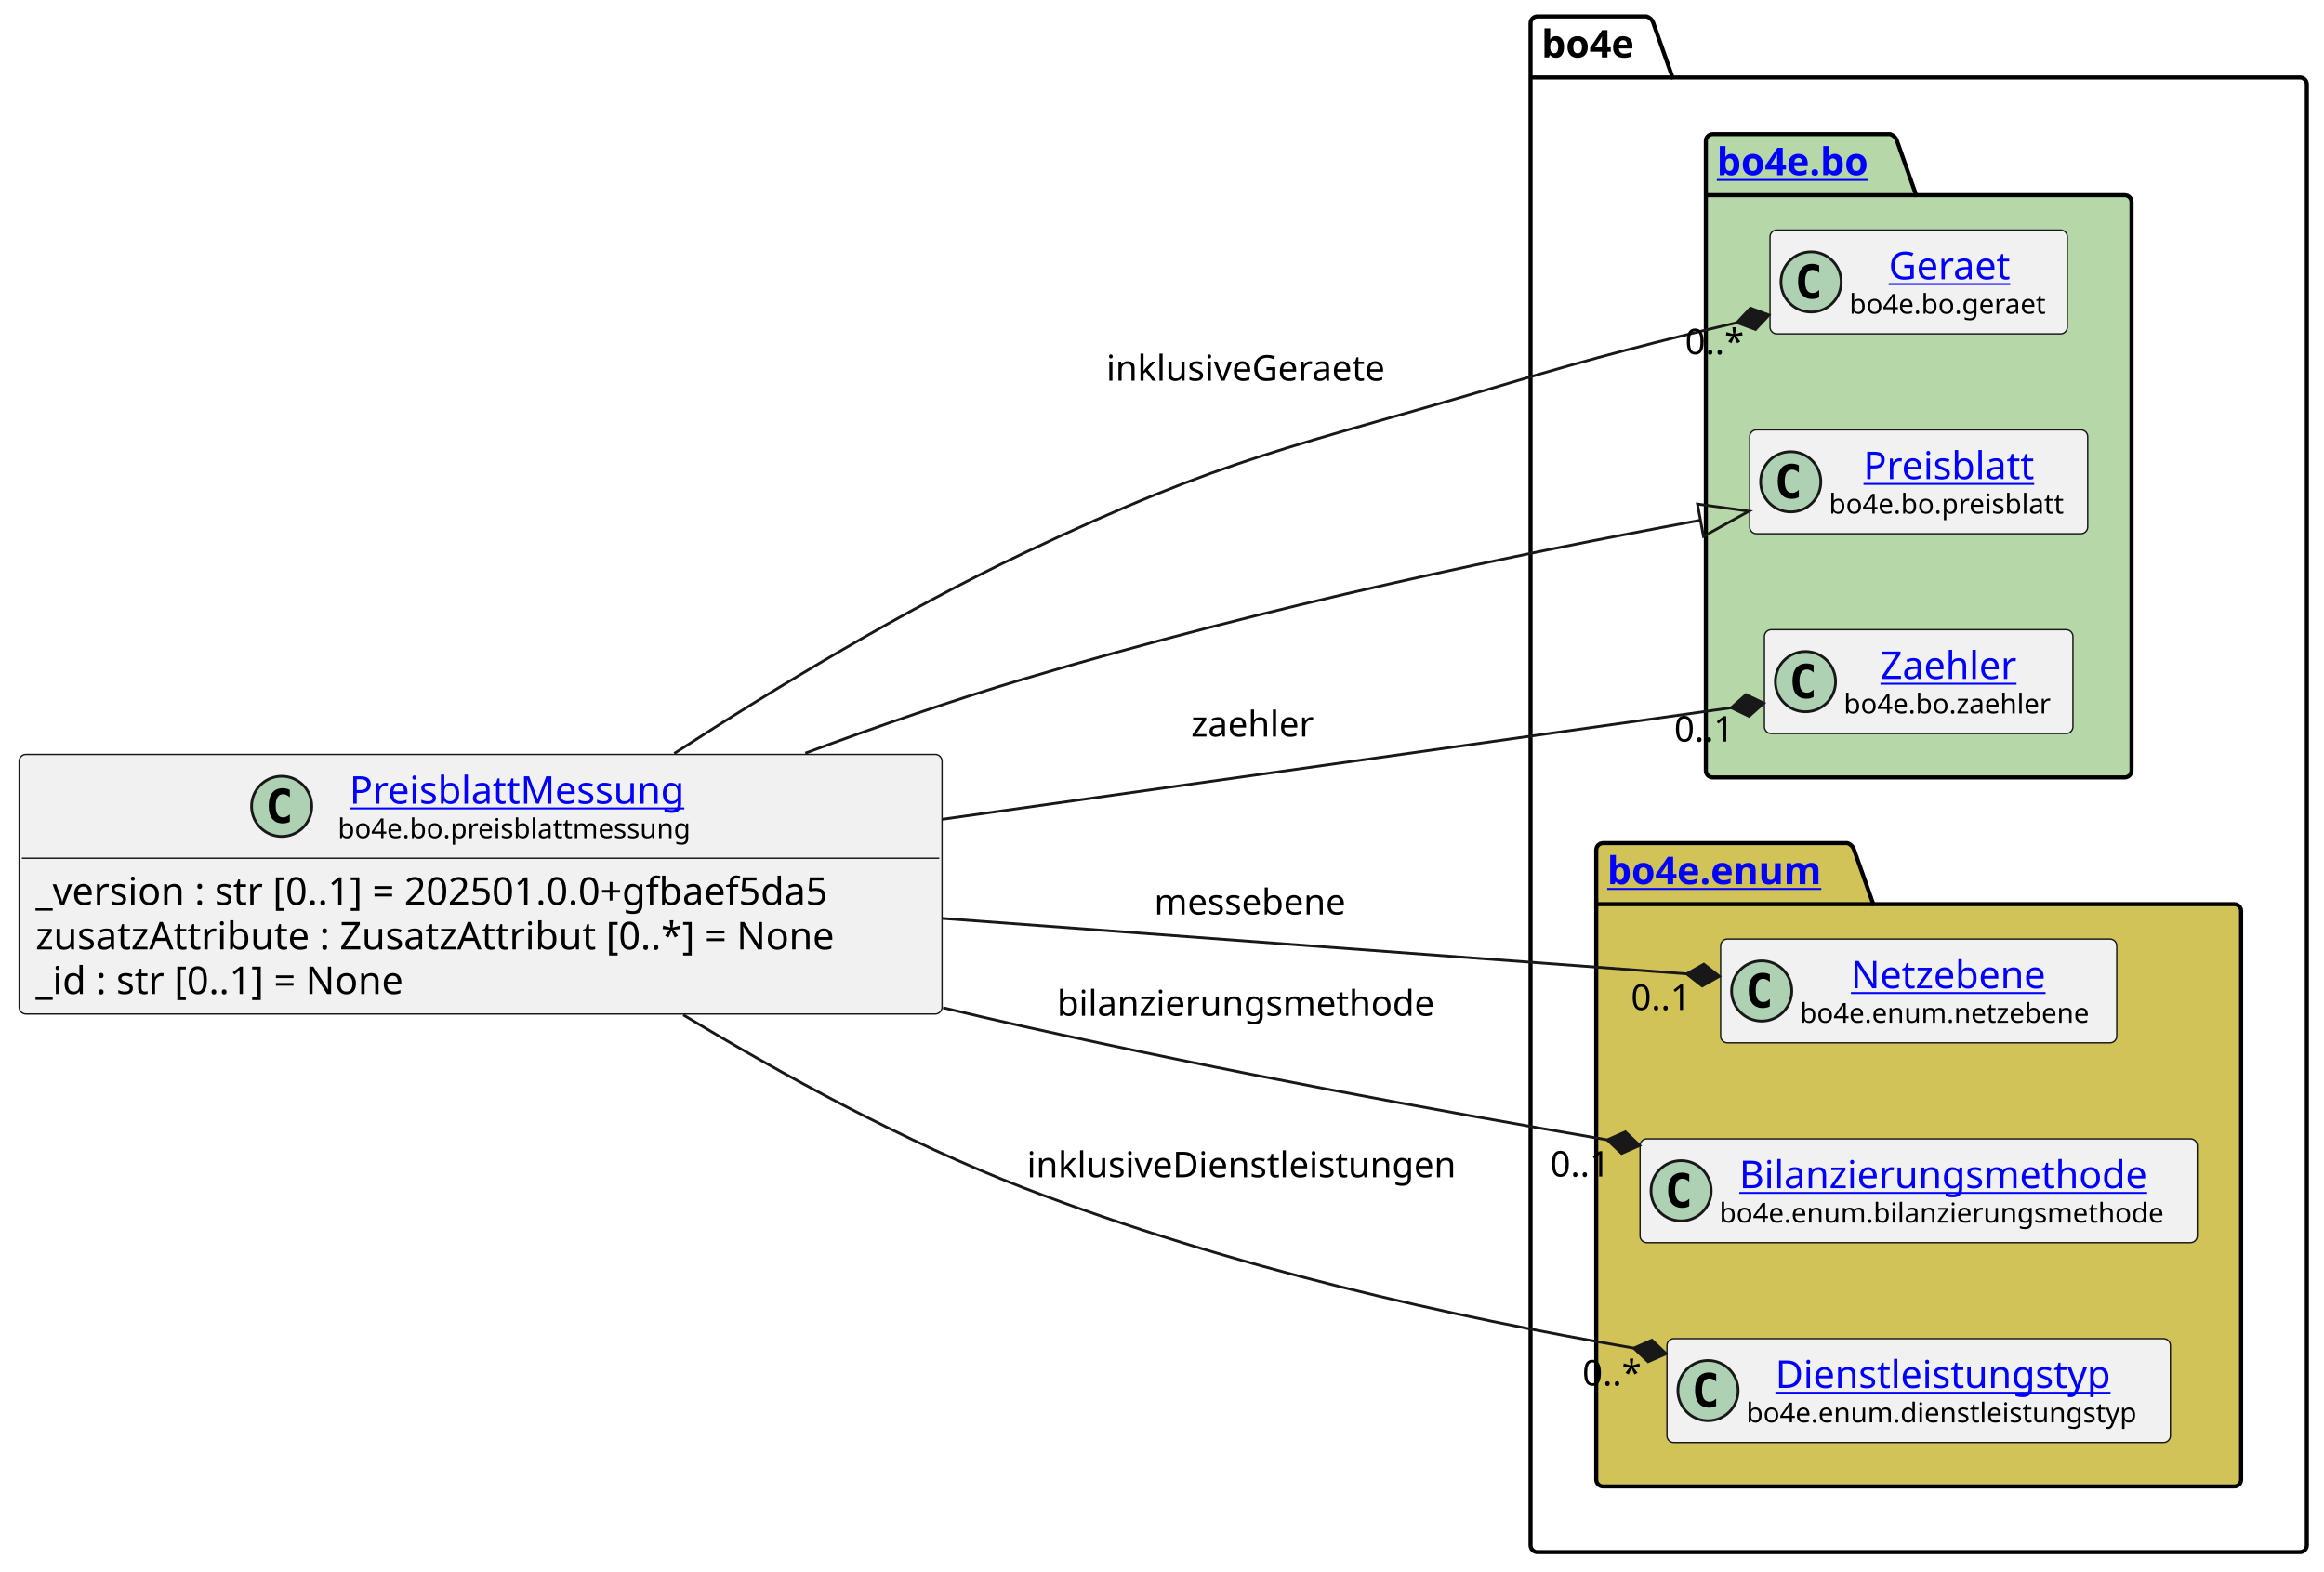
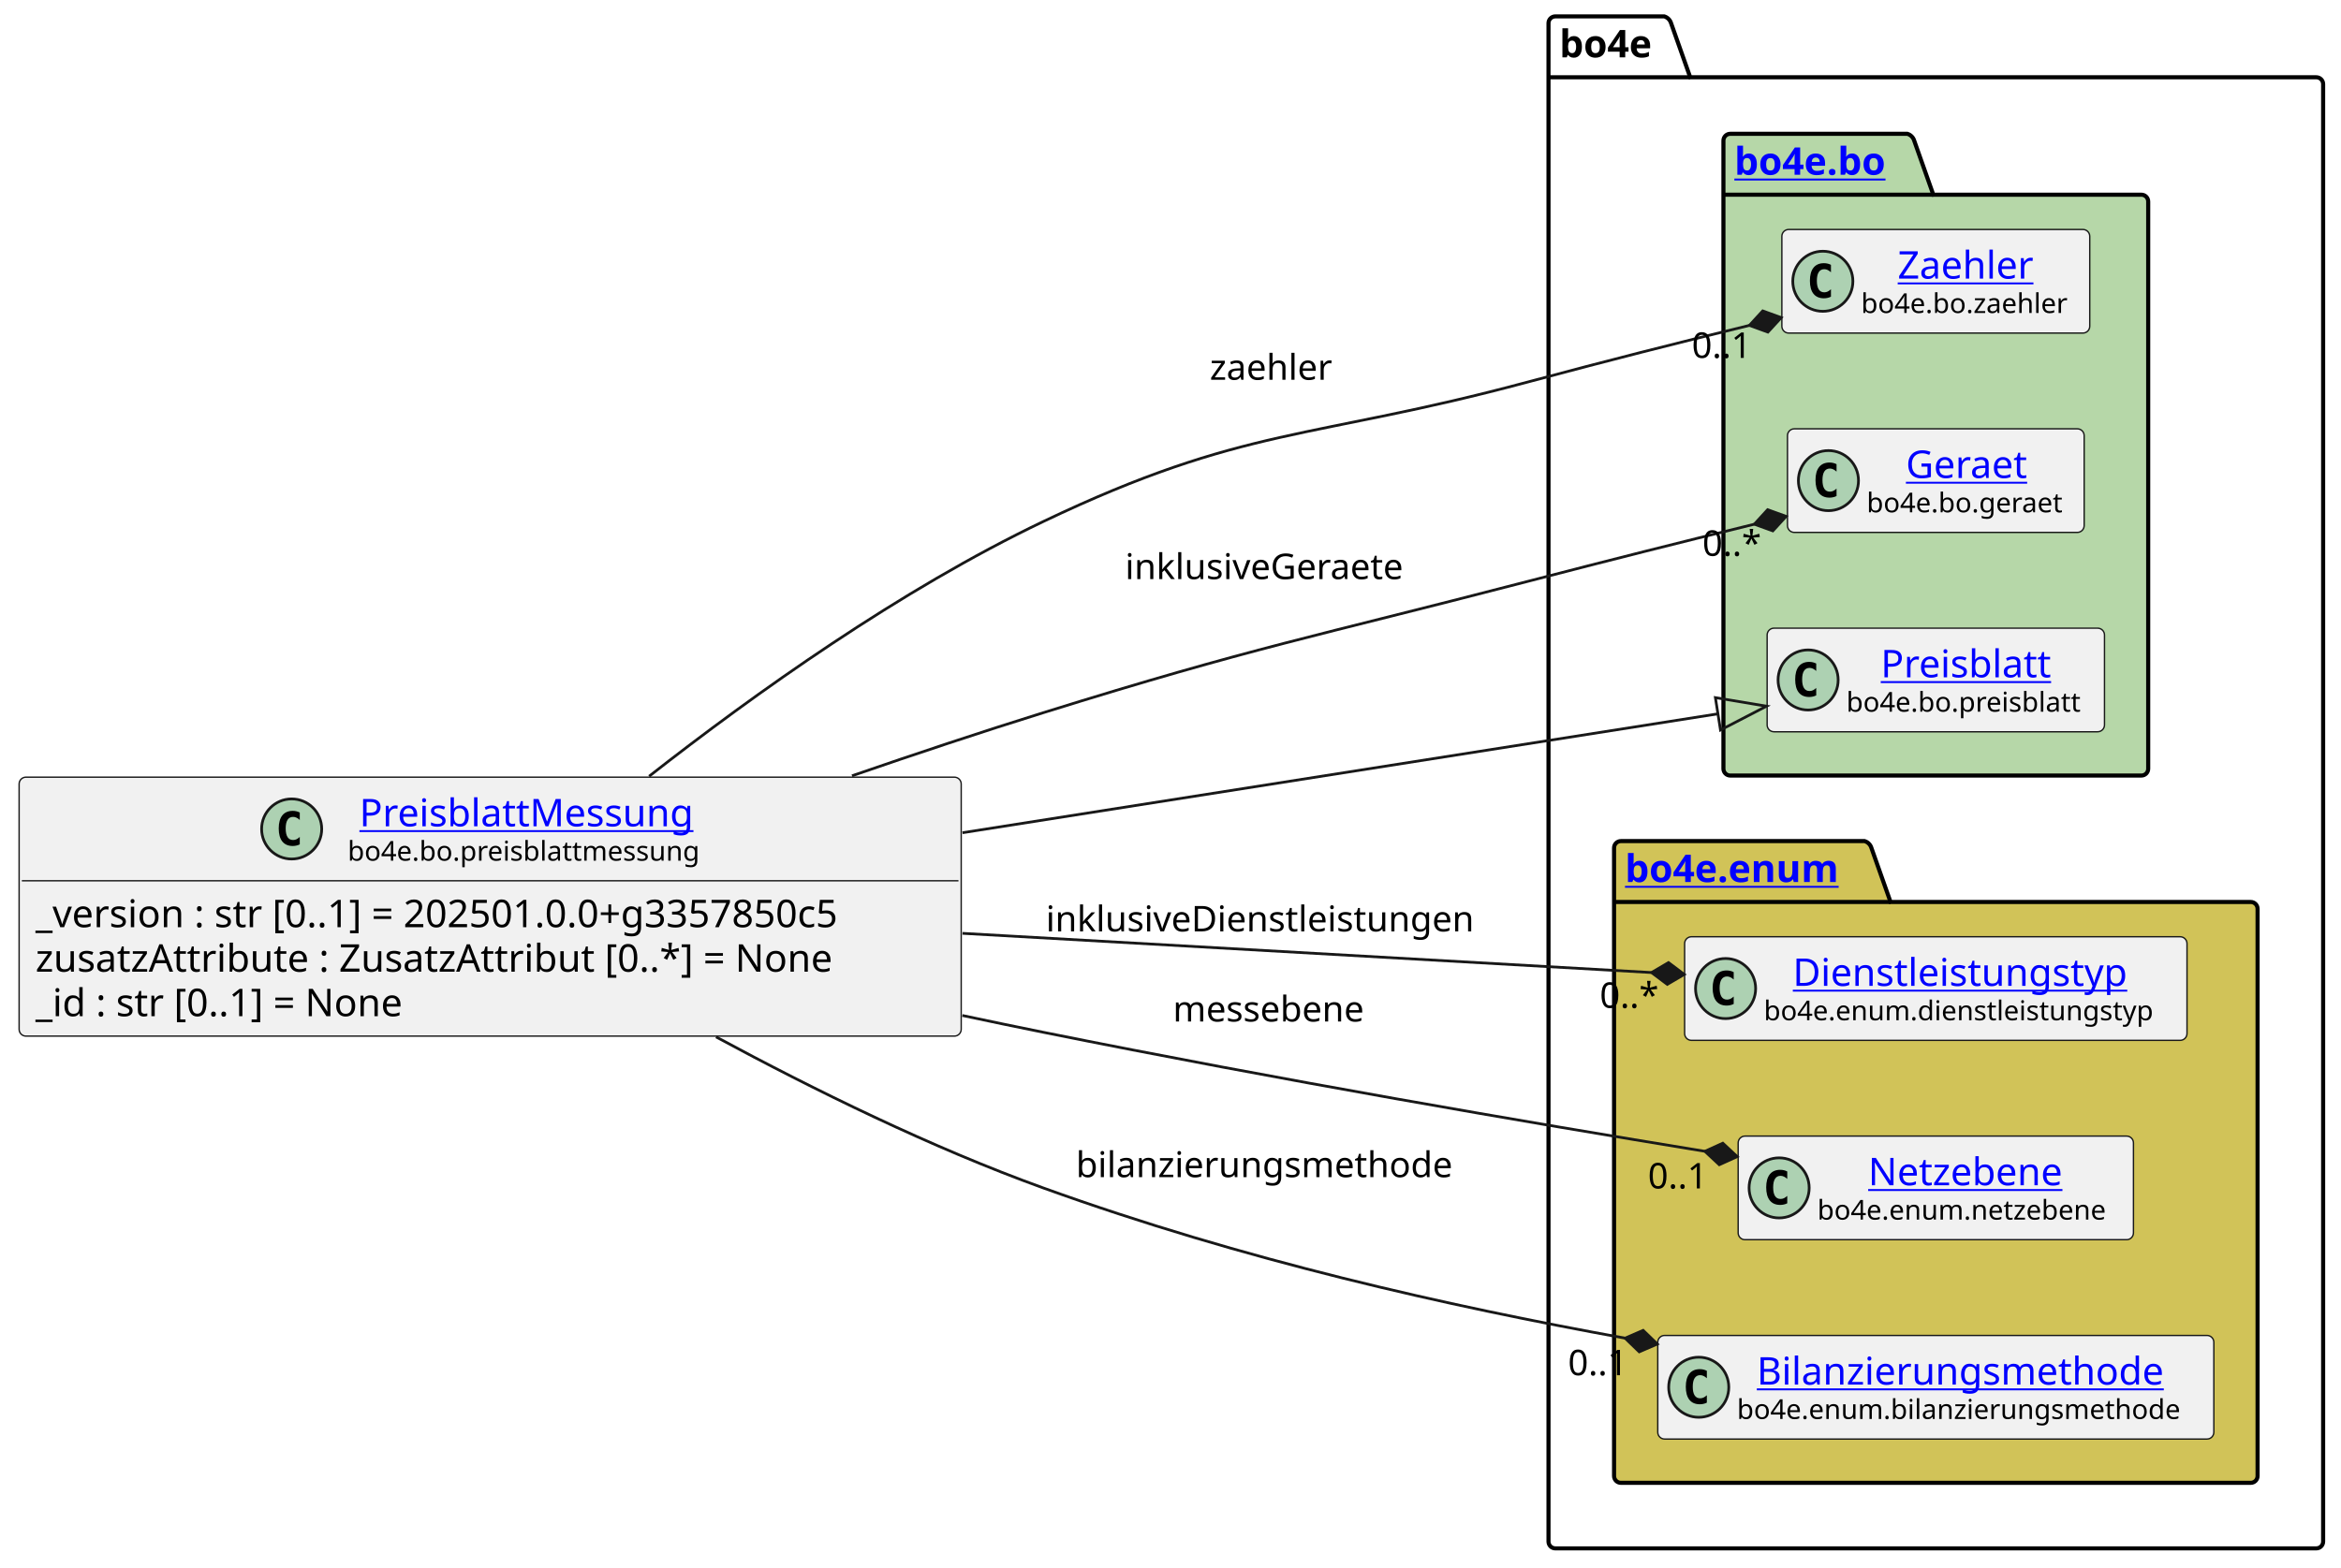
- <svg xmlns="http://www.w3.org/2000/svg" xmlns:xlink="http://www.w3.org/1999/xlink" contentStyleType="text/css" data-diagram-type="CLASS" height="574px" preserveAspectRatio="none" style="width:849px;height:574px;background:#FFFFFF;" version="1.1" viewBox="0 0 849 574" width="849px" zoomAndPan="magnify">
+ <svg xmlns="http://www.w3.org/2000/svg" xmlns:xlink="http://www.w3.org/1999/xlink" contentStyleType="text/css" data-diagram-type="CLASS" height="574px" preserveAspectRatio="none" style="width:857px;height:574px;background:#FFFFFF;" version="1.1" viewBox="0 0 857 574" width="857px" zoomAndPan="magnify">
  <defs />
  <g>
    <g class="cluster" data-entity="bo4e" data-source-line="10" data-uid="ent0005" id="cluster_bo4e">
-       <path d="M561.64,6 L601.516,6 A3.75,3.75 0 0 1 604.016,8.5 L611.016,28.297 L840.22,28.297 A2.5,2.5 0 0 1 842.72,30.797 L842.72,564.5 A2.5,2.5 0 0 1 840.22,567 L561.64,567 A2.5,2.5 0 0 1 559.14,564.5 L559.14,8.5 A2.5,2.5 0 0 1 561.64,6" fill="none" style="stroke:#000000;stroke-width:1.5;" />
-       <line style="stroke:#000000;stroke-width:1.5;" x1="559.14" x2="611.016" y1="28.297" y2="28.297" />
-       <text fill="#000000" font-family="sans-serif" font-size="14" font-weight="bold" lengthAdjust="spacing" textLength="38.876" x="563.14" y="20.995">bo4e</text>
+       <path d="M569.38,6 L609.256,6 A3.75,3.75 0 0 1 611.756,8.5 L618.756,28.297 L847.96,28.297 A2.5,2.5 0 0 1 850.46,30.797 L850.46,564.5 A2.5,2.5 0 0 1 847.96,567 L569.38,567 A2.5,2.5 0 0 1 566.88,564.5 L566.88,8.5 A2.5,2.5 0 0 1 569.38,6" fill="none" style="stroke:#000000;stroke-width:1.5;" />
+       <line style="stroke:#000000;stroke-width:1.5;" x1="566.88" x2="618.756" y1="28.297" y2="28.297" />
+       <text fill="#000000" font-family="sans-serif" font-size="14" font-weight="bold" lengthAdjust="spacing" textLength="38.876" x="570.88" y="20.995">bo4e</text>
    </g>
    <g class="cluster" data-entity="bo" data-source-line="9" data-uid="ent0003" id="cluster_bo">
-       <path d="M625.68,49 L690.514,49 A3.75,3.75 0 0 1 693.014,51.5 L700.014,71.297 L776.18,71.297 A2.5,2.5 0 0 1 778.68,73.797 L778.68,281.5 A2.5,2.5 0 0 1 776.18,284 L625.68,284 A2.5,2.5 0 0 1 623.18,281.5 L623.18,51.5 A2.5,2.5 0 0 1 625.68,49" fill="#B6D7A8" style="stroke:#000000;stroke-width:1.5;" />
-       <line style="stroke:#000000;stroke-width:1.5;" x1="623.18" x2="700.014" y1="71.297" y2="71.297" />
+       <path d="M633.42,49 L698.254,49 A3.75,3.75 0 0 1 700.754,51.5 L707.754,71.297 L783.92,71.297 A2.5,2.5 0 0 1 786.42,73.797 L786.42,281.5 A2.5,2.5 0 0 1 783.92,284 L633.42,284 A2.5,2.5 0 0 1 630.92,281.5 L630.92,51.5 A2.5,2.5 0 0 1 633.42,49" fill="#B6D7A8" style="stroke:#000000;stroke-width:1.5;" />
+       <line style="stroke:#000000;stroke-width:1.5;" x1="630.92" x2="707.754" y1="71.297" y2="71.297" />
      <a href="file:////home/runner/work/BO4E-python/BO4E-python/docs/../.tox/docs/tmp/html/api/bo4e.bo.html" target="_top" title="file:////home/runner/work/BO4E-python/BO4E-python/docs/../.tox/docs/tmp/html/api/bo4e.bo.html" xlink:actuate="onRequest" xlink:href="file:////home/runner/work/BO4E-python/BO4E-python/docs/../.tox/docs/tmp/html/api/bo4e.bo.html" xlink:show="new" xlink:title="file:////home/runner/work/BO4E-python/BO4E-python/docs/../.tox/docs/tmp/html/api/bo4e.bo.html" xlink:type="simple">
-         <text fill="#0000FF" font-family="sans-serif" font-size="14" font-weight="bold" lengthAdjust="spacing" text-decoration="underline" textLength="63.834" x="627.18" y="63.995">bo4e.bo</text>
+         <text fill="#0000FF" font-family="sans-serif" font-size="14" font-weight="bold" lengthAdjust="spacing" text-decoration="underline" textLength="63.834" x="634.92" y="63.995">bo4e.bo</text>
      </a>
    </g>
    <g class="cluster" data-entity="enum" data-source-line="14" data-uid="ent0008" id="cluster_enum">
-       <path d="M585.64,308 L674.851,308 A3.75,3.75 0 0 1 677.351,310.5 L684.351,330.297 L816.22,330.297 A2.5,2.5 0 0 1 818.72,332.797 L818.72,540.5 A2.5,2.5 0 0 1 816.22,543 L585.64,543 A2.5,2.5 0 0 1 583.14,540.5 L583.14,310.5 A2.5,2.5 0 0 1 585.64,308" fill="#D1C358" style="stroke:#000000;stroke-width:1.5;" />
-       <line style="stroke:#000000;stroke-width:1.5;" x1="583.14" x2="684.351" y1="330.297" y2="330.297" />
+       <path d="M593.38,308 L682.591,308 A3.75,3.75 0 0 1 685.091,310.5 L692.091,330.297 L823.96,330.297 A2.5,2.5 0 0 1 826.46,332.797 L826.46,540.5 A2.5,2.5 0 0 1 823.96,543 L593.38,543 A2.5,2.5 0 0 1 590.88,540.5 L590.88,310.5 A2.5,2.5 0 0 1 593.38,308" fill="#D1C358" style="stroke:#000000;stroke-width:1.5;" />
+       <line style="stroke:#000000;stroke-width:1.5;" x1="590.88" x2="692.091" y1="330.297" y2="330.297" />
      <a href="file:////home/runner/work/BO4E-python/BO4E-python/docs/../.tox/docs/tmp/html/api/bo4e.enum.html" target="_top" title="file:////home/runner/work/BO4E-python/BO4E-python/docs/../.tox/docs/tmp/html/api/bo4e.enum.html" xlink:actuate="onRequest" xlink:href="file:////home/runner/work/BO4E-python/BO4E-python/docs/../.tox/docs/tmp/html/api/bo4e.enum.html" xlink:show="new" xlink:title="file:////home/runner/work/BO4E-python/BO4E-python/docs/../.tox/docs/tmp/html/api/bo4e.enum.html" xlink:type="simple">
-         <text fill="#0000FF" font-family="sans-serif" font-size="14" font-weight="bold" lengthAdjust="spacing" text-decoration="underline" textLength="88.211" x="587.14" y="322.995">bo4e.enum</text>
+         <text fill="#0000FF" font-family="sans-serif" font-size="14" font-weight="bold" lengthAdjust="spacing" text-decoration="underline" textLength="88.211" x="594.88" y="322.995">bo4e.enum</text>
      </a>
    </g>
-     <g class="entity" data-entity="Geraet" data-source-line="10" data-uid="ent0004" id="entity_Geraet">
-       <rect fill="#F1F1F1" height="37.938" rx="2.5" ry="2.5" style="stroke:#181818;stroke-width:0.5;" width="108.616" x="646.62" y="84.03" />
-       <ellipse cx="661.62" cy="102.999" fill="#ADD1B2" rx="11" ry="11" style="stroke:#181818;stroke-width:1;" />
-       <path d="M664.589,108.639 Q664.011,108.936 663.37,109.077 Q662.729,109.233 662.026,109.233 Q659.526,109.233 658.198,107.593 Q656.886,105.936 656.886,102.811 Q656.886,99.686 658.198,98.03 Q659.526,96.374 662.026,96.374 Q662.729,96.374 663.37,96.53 Q664.026,96.686 664.589,96.983 L664.589,99.702 Q663.964,99.124 663.37,98.858 Q662.776,98.577 662.151,98.577 Q660.808,98.577 660.12,99.655 Q659.433,100.718 659.433,102.811 Q659.433,104.905 660.12,105.983 Q660.808,107.046 662.151,107.046 Q662.776,107.046 663.37,106.78 Q663.964,106.499 664.589,105.921 L664.589,108.639 Z " fill="#000000" />
+     <g class="entity" data-entity="Zaehler" data-source-line="10" data-uid="ent0004" id="entity_Zaehler">
+       <rect fill="#F1F1F1" height="37.938" rx="2.5" ry="2.5" style="stroke:#181818;stroke-width:0.5;" width="112.713" x="652.31" y="84.03" />
+       <ellipse cx="667.31" cy="102.999" fill="#ADD1B2" rx="11" ry="11" style="stroke:#181818;stroke-width:1;" />
+       <path d="M670.279,108.639 Q669.701,108.936 669.06,109.077 Q668.419,109.233 667.716,109.233 Q665.216,109.233 663.888,107.593 Q662.576,105.936 662.576,102.811 Q662.576,99.686 663.888,98.03 Q665.216,96.374 667.716,96.374 Q668.419,96.374 669.06,96.53 Q669.716,96.686 670.279,96.983 L670.279,99.702 Q669.654,99.124 669.06,98.858 Q668.466,98.577 667.841,98.577 Q666.497,98.577 665.81,99.655 Q665.122,100.718 665.122,102.811 Q665.122,104.905 665.81,105.983 Q666.497,107.046 667.841,107.046 Q668.466,107.046 669.06,106.78 Q669.654,106.499 670.279,105.921 L670.279,108.639 Z " fill="#000000" />
+       <a href="file:////home/runner/work/BO4E-python/BO4E-python/docs/../.tox/docs/tmp/html/api/bo4e.bo.html#bo4e.bo.zaehler.Zaehler" target="_top" title="file:////home/runner/work/BO4E-python/BO4E-python/docs/../.tox/docs/tmp/html/api/bo4e.bo.html#bo4e.bo.zaehler.Zaehler" xlink:actuate="onRequest" xlink:href="file:////home/runner/work/BO4E-python/BO4E-python/docs/../.tox/docs/tmp/html/api/bo4e.bo.html#bo4e.bo.zaehler.Zaehler" xlink:show="new" xlink:title="file:////home/runner/work/BO4E-python/BO4E-python/docs/../.tox/docs/tmp/html/api/bo4e.bo.html#bo4e.bo.zaehler.Zaehler" xlink:type="simple">
+         <text fill="#0000FF" font-family="sans-serif" font-size="14" lengthAdjust="spacing" text-decoration="underline" textLength="53.915" x="694.709" y="102.025">Zaehler</text>
+       </a>
+       <text fill="#000000" font-family="sans-serif" font-size="10" lengthAdjust="spacing" textLength="80.713" x="681.31" y="114.609">bo4e.bo.zaehler</text>
+     </g>
+     <g class="entity" data-entity="Geraet" data-source-line="11" data-uid="ent0006" id="entity_Geraet">
+       <rect fill="#F1F1F1" height="37.938" rx="2.5" ry="2.5" style="stroke:#181818;stroke-width:0.5;" width="108.616" x="654.36" y="157.03" />
+       <ellipse cx="669.36" cy="175.999" fill="#ADD1B2" rx="11" ry="11" style="stroke:#181818;stroke-width:1;" />
+       <path d="M672.329,181.639 Q671.751,181.936 671.11,182.077 Q670.469,182.233 669.766,182.233 Q667.266,182.233 665.938,180.593 Q664.626,178.936 664.626,175.811 Q664.626,172.686 665.938,171.03 Q667.266,169.374 669.766,169.374 Q670.469,169.374 671.11,169.53 Q671.766,169.686 672.329,169.983 L672.329,172.702 Q671.704,172.124 671.11,171.858 Q670.516,171.577 669.891,171.577 Q668.548,171.577 667.86,172.655 Q667.173,173.718 667.173,175.811 Q667.173,177.905 667.86,178.983 Q668.548,180.046 669.891,180.046 Q670.516,180.046 671.11,179.78 Q671.704,179.499 672.329,178.921 L672.329,181.639 Z " fill="#000000" />
      <a href="file:////home/runner/work/BO4E-python/BO4E-python/docs/../.tox/docs/tmp/html/api/bo4e.bo.html#bo4e.bo.geraet.Geraet" target="_top" title="file:////home/runner/work/BO4E-python/BO4E-python/docs/../.tox/docs/tmp/html/api/bo4e.bo.html#bo4e.bo.geraet.Geraet" xlink:actuate="onRequest" xlink:href="file:////home/runner/work/BO4E-python/BO4E-python/docs/../.tox/docs/tmp/html/api/bo4e.bo.html#bo4e.bo.geraet.Geraet" xlink:show="new" xlink:title="file:////home/runner/work/BO4E-python/BO4E-python/docs/../.tox/docs/tmp/html/api/bo4e.bo.html#bo4e.bo.geraet.Geraet" xlink:type="simple">
-         <text fill="#0000FF" font-family="sans-serif" font-size="14" lengthAdjust="spacing" text-decoration="underline" textLength="47.899" x="689.978" y="102.025">Geraet</text>
+         <text fill="#0000FF" font-family="sans-serif" font-size="14" lengthAdjust="spacing" text-decoration="underline" textLength="47.899" x="697.718" y="175.025">Geraet</text>
      </a>
-       <text fill="#000000" font-family="sans-serif" font-size="10" lengthAdjust="spacing" textLength="76.616" x="675.62" y="114.609">bo4e.bo.geraet</text>
+       <text fill="#000000" font-family="sans-serif" font-size="10" lengthAdjust="spacing" textLength="76.616" x="683.36" y="187.609">bo4e.bo.geraet</text>
    </g>
-     <g class="entity" data-entity="Preisblatt" data-source-line="11" data-uid="ent0006" id="entity_Preisblatt">
-       <rect fill="#F1F1F1" height="37.938" rx="2.5" ry="2.5" style="stroke:#181818;stroke-width:0.5;" width="123.499" x="639.18" y="157.03" />
-       <ellipse cx="654.18" cy="175.999" fill="#ADD1B2" rx="11" ry="11" style="stroke:#181818;stroke-width:1;" />
-       <path d="M657.149,181.639 Q656.571,181.936 655.93,182.077 Q655.289,182.233 654.586,182.233 Q652.086,182.233 650.758,180.593 Q649.446,178.936 649.446,175.811 Q649.446,172.686 650.758,171.03 Q652.086,169.374 654.586,169.374 Q655.289,169.374 655.93,169.53 Q656.586,169.686 657.149,169.983 L657.149,172.702 Q656.524,172.124 655.93,171.858 Q655.336,171.577 654.711,171.577 Q653.367,171.577 652.68,172.655 Q651.992,173.718 651.992,175.811 Q651.992,177.905 652.68,178.983 Q653.367,180.046 654.711,180.046 Q655.336,180.046 655.93,179.78 Q656.524,179.499 657.149,178.921 L657.149,181.639 Z " fill="#000000" />
+     <g class="entity" data-entity="Preisblatt" data-source-line="12" data-uid="ent0007" id="entity_Preisblatt">
+       <rect fill="#F1F1F1" height="37.938" rx="2.5" ry="2.5" style="stroke:#181818;stroke-width:0.5;" width="123.499" x="646.92" y="230.03" />
+       <ellipse cx="661.92" cy="248.999" fill="#ADD1B2" rx="11" ry="11" style="stroke:#181818;stroke-width:1;" />
+       <path d="M664.889,254.639 Q664.311,254.936 663.67,255.077 Q663.029,255.233 662.326,255.233 Q659.826,255.233 658.498,253.593 Q657.186,251.936 657.186,248.811 Q657.186,245.686 658.498,244.03 Q659.826,242.374 662.326,242.374 Q663.029,242.374 663.67,242.53 Q664.326,242.686 664.889,242.983 L664.889,245.702 Q664.264,245.124 663.67,244.858 Q663.076,244.577 662.451,244.577 Q661.107,244.577 660.42,245.655 Q659.732,246.718 659.732,248.811 Q659.732,250.905 660.42,251.983 Q661.107,253.046 662.451,253.046 Q663.076,253.046 663.67,252.78 Q664.264,252.499 664.889,251.921 L664.889,254.639 Z " fill="#000000" />
      <a href="file:////home/runner/work/BO4E-python/BO4E-python/docs/../.tox/docs/tmp/html/api/bo4e.bo.html#bo4e.bo.preisblatt.Preisblatt" target="_top" title="file:////home/runner/work/BO4E-python/BO4E-python/docs/../.tox/docs/tmp/html/api/bo4e.bo.html#bo4e.bo.preisblatt.Preisblatt" xlink:actuate="onRequest" xlink:href="file:////home/runner/work/BO4E-python/BO4E-python/docs/../.tox/docs/tmp/html/api/bo4e.bo.html#bo4e.bo.preisblatt.Preisblatt" xlink:show="new" xlink:title="file:////home/runner/work/BO4E-python/BO4E-python/docs/../.tox/docs/tmp/html/api/bo4e.bo.html#bo4e.bo.preisblatt.Preisblatt" xlink:type="simple">
-         <text fill="#0000FF" font-family="sans-serif" font-size="14" lengthAdjust="spacing" text-decoration="underline" textLength="66.329" x="680.765" y="175.025">Preisblatt</text>
+         <text fill="#0000FF" font-family="sans-serif" font-size="14" lengthAdjust="spacing" text-decoration="underline" textLength="66.329" x="688.505" y="248.025">Preisblatt</text>
      </a>
-       <text fill="#000000" font-family="sans-serif" font-size="10" lengthAdjust="spacing" textLength="91.499" x="668.18" y="187.609">bo4e.bo.preisblatt</text>
+       <text fill="#000000" font-family="sans-serif" font-size="10" lengthAdjust="spacing" textLength="91.499" x="675.92" y="260.609">bo4e.bo.preisblatt</text>
    </g>
-     <g class="entity" data-entity="Zaehler" data-source-line="12" data-uid="ent0007" id="entity_Zaehler">
-       <rect fill="#F1F1F1" height="37.938" rx="2.5" ry="2.5" style="stroke:#181818;stroke-width:0.5;" width="112.713" x="644.57" y="230.03" />
-       <ellipse cx="659.57" cy="248.999" fill="#ADD1B2" rx="11" ry="11" style="stroke:#181818;stroke-width:1;" />
-       <path d="M662.539,254.639 Q661.961,254.936 661.32,255.077 Q660.679,255.233 659.976,255.233 Q657.476,255.233 656.148,253.593 Q654.836,251.936 654.836,248.811 Q654.836,245.686 656.148,244.03 Q657.476,242.374 659.976,242.374 Q660.679,242.374 661.32,242.53 Q661.976,242.686 662.539,242.983 L662.539,245.702 Q661.914,245.124 661.32,244.858 Q660.726,244.577 660.101,244.577 Q658.758,244.577 658.07,245.655 Q657.383,246.718 657.383,248.811 Q657.383,250.905 658.07,251.983 Q658.758,253.046 660.101,253.046 Q660.726,253.046 661.32,252.78 Q661.914,252.499 662.539,251.921 L662.539,254.639 Z " fill="#000000" />
-       <a href="file:////home/runner/work/BO4E-python/BO4E-python/docs/../.tox/docs/tmp/html/api/bo4e.bo.html#bo4e.bo.zaehler.Zaehler" target="_top" title="file:////home/runner/work/BO4E-python/BO4E-python/docs/../.tox/docs/tmp/html/api/bo4e.bo.html#bo4e.bo.zaehler.Zaehler" xlink:actuate="onRequest" xlink:href="file:////home/runner/work/BO4E-python/BO4E-python/docs/../.tox/docs/tmp/html/api/bo4e.bo.html#bo4e.bo.zaehler.Zaehler" xlink:show="new" xlink:title="file:////home/runner/work/BO4E-python/BO4E-python/docs/../.tox/docs/tmp/html/api/bo4e.bo.html#bo4e.bo.zaehler.Zaehler" xlink:type="simple">
-         <text fill="#0000FF" font-family="sans-serif" font-size="14" lengthAdjust="spacing" text-decoration="underline" textLength="53.915" x="686.969" y="248.025">Zaehler</text>
+     <g class="entity" data-entity="Dienstleistungstyp" data-source-line="15" data-uid="ent0009" id="entity_Dienstleistungstyp">
+       <rect fill="#F1F1F1" height="37.938" rx="2.5" ry="2.5" style="stroke:#181818;stroke-width:0.5;" width="183.914" x="616.71" y="343.03" />
+       <ellipse cx="631.71" cy="361.999" fill="#ADD1B2" rx="11" ry="11" style="stroke:#181818;stroke-width:1;" />
+       <path d="M634.679,367.639 Q634.101,367.936 633.46,368.077 Q632.819,368.233 632.116,368.233 Q629.616,368.233 628.288,366.592 Q626.976,364.936 626.976,361.811 Q626.976,358.686 628.288,357.03 Q629.616,355.374 632.116,355.374 Q632.819,355.374 633.46,355.53 Q634.116,355.686 634.679,355.983 L634.679,358.702 Q634.054,358.124 633.46,357.858 Q632.866,357.577 632.241,357.577 Q630.898,357.577 630.21,358.655 Q629.523,359.717 629.523,361.811 Q629.523,363.905 630.21,364.983 Q630.898,366.046 632.241,366.046 Q632.866,366.046 633.46,365.78 Q634.054,365.499 634.679,364.921 L634.679,367.639 Z " fill="#000000" />
+       <a href="file:////home/runner/work/BO4E-python/BO4E-python/docs/../.tox/docs/tmp/html/api/bo4e.enum.html#bo4e.enum.dienstleistungstyp.Dienstleistungstyp" target="_top" title="file:////home/runner/work/BO4E-python/BO4E-python/docs/../.tox/docs/tmp/html/api/bo4e.enum.html#bo4e.enum.dienstleistungstyp.Dienstleistungstyp" xlink:actuate="onRequest" xlink:href="file:////home/runner/work/BO4E-python/BO4E-python/docs/../.tox/docs/tmp/html/api/bo4e.enum.html#bo4e.enum.dienstleistungstyp.Dienstleistungstyp" xlink:show="new" xlink:title="file:////home/runner/work/BO4E-python/BO4E-python/docs/../.tox/docs/tmp/html/api/bo4e.enum.html#bo4e.enum.dienstleistungstyp.Dienstleistungstyp" xlink:type="simple">
+         <text fill="#0000FF" font-family="sans-serif" font-size="14" lengthAdjust="spacing" text-decoration="underline" textLength="130.703" x="656.316" y="361.025">Dienstleistungstyp</text>
      </a>
-       <text fill="#000000" font-family="sans-serif" font-size="10" lengthAdjust="spacing" textLength="80.713" x="673.57" y="260.609">bo4e.bo.zaehler</text>
+       <text fill="#000000" font-family="sans-serif" font-size="10" lengthAdjust="spacing" textLength="151.914" x="645.71" y="373.609">bo4e.enum.dienstleistungstyp</text>
    </g>
-     <g class="entity" data-entity="Netzebene" data-source-line="15" data-uid="ent0009" id="entity_Netzebene">
-       <rect fill="#F1F1F1" height="37.938" rx="2.5" ry="2.5" style="stroke:#181818;stroke-width:0.5;" width="144.71" x="628.58" y="343.03" />
-       <ellipse cx="643.58" cy="361.999" fill="#ADD1B2" rx="11" ry="11" style="stroke:#181818;stroke-width:1;" />
-       <path d="M646.549,367.639 Q645.971,367.936 645.33,368.077 Q644.689,368.233 643.986,368.233 Q641.486,368.233 640.158,366.592 Q638.846,364.936 638.846,361.811 Q638.846,358.686 640.158,357.03 Q641.486,355.374 643.986,355.374 Q644.689,355.374 645.33,355.53 Q645.986,355.686 646.549,355.983 L646.549,358.702 Q645.924,358.124 645.33,357.858 Q644.736,357.577 644.111,357.577 Q642.768,357.577 642.08,358.655 Q641.393,359.717 641.393,361.811 Q641.393,363.905 642.08,364.983 Q642.768,366.046 644.111,366.046 Q644.736,366.046 645.33,365.78 Q645.924,365.499 646.549,364.921 L646.549,367.639 Z " fill="#000000" />
+     <g class="entity" data-entity="Netzebene" data-source-line="16" data-uid="ent0010" id="entity_Netzebene">
+       <rect fill="#F1F1F1" height="37.938" rx="2.5" ry="2.5" style="stroke:#181818;stroke-width:0.5;" width="144.71" x="636.31" y="416.03" />
+       <ellipse cx="651.31" cy="434.999" fill="#ADD1B2" rx="11" ry="11" style="stroke:#181818;stroke-width:1;" />
+       <path d="M654.279,440.639 Q653.701,440.936 653.06,441.077 Q652.419,441.233 651.716,441.233 Q649.216,441.233 647.888,439.592 Q646.576,437.936 646.576,434.811 Q646.576,431.686 647.888,430.03 Q649.216,428.374 651.716,428.374 Q652.419,428.374 653.06,428.53 Q653.716,428.686 654.279,428.983 L654.279,431.702 Q653.654,431.124 653.06,430.858 Q652.466,430.577 651.841,430.577 Q650.497,430.577 649.81,431.655 Q649.122,432.717 649.122,434.811 Q649.122,436.905 649.81,437.983 Q650.497,439.046 651.841,439.046 Q652.466,439.046 653.06,438.78 Q653.654,438.499 654.279,437.921 L654.279,440.639 Z " fill="#000000" />
      <a href="file:////home/runner/work/BO4E-python/BO4E-python/docs/../.tox/docs/tmp/html/api/bo4e.enum.html#bo4e.enum.netzebene.Netzebene" target="_top" title="file:////home/runner/work/BO4E-python/BO4E-python/docs/../.tox/docs/tmp/html/api/bo4e.enum.html#bo4e.enum.netzebene.Netzebene" xlink:actuate="onRequest" xlink:href="file:////home/runner/work/BO4E-python/BO4E-python/docs/../.tox/docs/tmp/html/api/bo4e.enum.html#bo4e.enum.netzebene.Netzebene" xlink:show="new" xlink:title="file:////home/runner/work/BO4E-python/BO4E-python/docs/../.tox/docs/tmp/html/api/bo4e.enum.html#bo4e.enum.netzebene.Netzebene" xlink:type="simple">
-         <text fill="#0000FF" font-family="sans-serif" font-size="14" lengthAdjust="spacing" text-decoration="underline" textLength="75.523" x="676.173" y="361.025">Netzebene</text>
+         <text fill="#0000FF" font-family="sans-serif" font-size="14" lengthAdjust="spacing" text-decoration="underline" textLength="75.523" x="683.903" y="434.025">Netzebene</text>
      </a>
-       <text fill="#000000" font-family="sans-serif" font-size="10" lengthAdjust="spacing" textLength="112.71" x="657.58" y="373.609">bo4e.enum.netzebene</text>
+       <text fill="#000000" font-family="sans-serif" font-size="10" lengthAdjust="spacing" textLength="112.71" x="665.31" y="446.609">bo4e.enum.netzebene</text>
    </g>
-     <g class="entity" data-entity="Bilanzierungsmethode" data-source-line="16" data-uid="ent0010" id="entity_Bilanzierungsmethode">
-       <rect fill="#F1F1F1" height="37.938" rx="2.5" ry="2.5" style="stroke:#181818;stroke-width:0.5;" width="203.572" x="599.14" y="416.03" />
-       <ellipse cx="614.14" cy="434.999" fill="#ADD1B2" rx="11" ry="11" style="stroke:#181818;stroke-width:1;" />
-       <path d="M617.109,440.639 Q616.531,440.936 615.89,441.077 Q615.249,441.233 614.546,441.233 Q612.046,441.233 610.718,439.592 Q609.406,437.936 609.406,434.811 Q609.406,431.686 610.718,430.03 Q612.046,428.374 614.546,428.374 Q615.249,428.374 615.89,428.53 Q616.546,428.686 617.109,428.983 L617.109,431.702 Q616.484,431.124 615.89,430.858 Q615.296,430.577 614.671,430.577 Q613.327,430.577 612.64,431.655 Q611.952,432.717 611.952,434.811 Q611.952,436.905 612.64,437.983 Q613.327,439.046 614.671,439.046 Q615.296,439.046 615.89,438.78 Q616.484,438.499 617.109,437.921 L617.109,440.639 Z " fill="#000000" />
+     <g class="entity" data-entity="Bilanzierungsmethode" data-source-line="17" data-uid="ent0011" id="entity_Bilanzierungsmethode">
+       <rect fill="#F1F1F1" height="37.938" rx="2.5" ry="2.5" style="stroke:#181818;stroke-width:0.5;" width="203.572" x="606.88" y="489.03" />
+       <ellipse cx="621.88" cy="507.999" fill="#ADD1B2" rx="11" ry="11" style="stroke:#181818;stroke-width:1;" />
+       <path d="M624.849,513.639 Q624.271,513.936 623.63,514.077 Q622.989,514.233 622.286,514.233 Q619.786,514.233 618.458,512.592 Q617.146,510.936 617.146,507.811 Q617.146,504.686 618.458,503.03 Q619.786,501.374 622.286,501.374 Q622.989,501.374 623.63,501.53 Q624.286,501.686 624.849,501.983 L624.849,504.702 Q624.224,504.124 623.63,503.858 Q623.036,503.577 622.411,503.577 Q621.067,503.577 620.38,504.655 Q619.692,505.717 619.692,507.811 Q619.692,509.905 620.38,510.983 Q621.067,512.046 622.411,512.046 Q623.036,512.046 623.63,511.78 Q624.224,511.499 624.849,510.921 L624.849,513.639 Z " fill="#000000" />
      <a href="file:////home/runner/work/BO4E-python/BO4E-python/docs/../.tox/docs/tmp/html/api/bo4e.enum.html#bo4e.enum.bilanzierungsmethode.Bilanzierungsmethode" target="_top" title="file:////home/runner/work/BO4E-python/BO4E-python/docs/../.tox/docs/tmp/html/api/bo4e.enum.html#bo4e.enum.bilanzierungsmethode.Bilanzierungsmethode" xlink:actuate="onRequest" xlink:href="file:////home/runner/work/BO4E-python/BO4E-python/docs/../.tox/docs/tmp/html/api/bo4e.enum.html#bo4e.enum.bilanzierungsmethode.Bilanzierungsmethode" xlink:show="new" xlink:title="file:////home/runner/work/BO4E-python/BO4E-python/docs/../.tox/docs/tmp/html/api/bo4e.enum.html#bo4e.enum.bilanzierungsmethode.Bilanzierungsmethode" xlink:type="simple">
-         <text fill="#0000FF" font-family="sans-serif" font-size="14" lengthAdjust="spacing" text-decoration="underline" textLength="157.049" x="635.402" y="434.025">Bilanzierungsmethode</text>
+         <text fill="#0000FF" font-family="sans-serif" font-size="14" lengthAdjust="spacing" text-decoration="underline" textLength="157.049" x="643.142" y="507.025">Bilanzierungsmethode</text>
      </a>
-       <text fill="#000000" font-family="sans-serif" font-size="10" lengthAdjust="spacing" textLength="171.572" x="628.14" y="446.609">bo4e.enum.bilanzierungsmethode</text>
-     </g>
-     <g class="entity" data-entity="Dienstleistungstyp" data-source-line="17" data-uid="ent0011" id="entity_Dienstleistungstyp">
-       <rect fill="#F1F1F1" height="37.938" rx="2.5" ry="2.5" style="stroke:#181818;stroke-width:0.5;" width="183.914" x="608.97" y="489.03" />
-       <ellipse cx="623.97" cy="507.999" fill="#ADD1B2" rx="11" ry="11" style="stroke:#181818;stroke-width:1;" />
-       <path d="M626.939,513.639 Q626.361,513.936 625.72,514.077 Q625.079,514.233 624.376,514.233 Q621.876,514.233 620.548,512.592 Q619.236,510.936 619.236,507.811 Q619.236,504.686 620.548,503.03 Q621.876,501.374 624.376,501.374 Q625.079,501.374 625.72,501.53 Q626.376,501.686 626.939,501.983 L626.939,504.702 Q626.314,504.124 625.72,503.858 Q625.126,503.577 624.501,503.577 Q623.158,503.577 622.47,504.655 Q621.783,505.717 621.783,507.811 Q621.783,509.905 622.47,510.983 Q623.158,512.046 624.501,512.046 Q625.126,512.046 625.72,511.78 Q626.314,511.499 626.939,510.921 L626.939,513.639 Z " fill="#000000" />
-       <a href="file:////home/runner/work/BO4E-python/BO4E-python/docs/../.tox/docs/tmp/html/api/bo4e.enum.html#bo4e.enum.dienstleistungstyp.Dienstleistungstyp" target="_top" title="file:////home/runner/work/BO4E-python/BO4E-python/docs/../.tox/docs/tmp/html/api/bo4e.enum.html#bo4e.enum.dienstleistungstyp.Dienstleistungstyp" xlink:actuate="onRequest" xlink:href="file:////home/runner/work/BO4E-python/BO4E-python/docs/../.tox/docs/tmp/html/api/bo4e.enum.html#bo4e.enum.dienstleistungstyp.Dienstleistungstyp" xlink:show="new" xlink:title="file:////home/runner/work/BO4E-python/BO4E-python/docs/../.tox/docs/tmp/html/api/bo4e.enum.html#bo4e.enum.dienstleistungstyp.Dienstleistungstyp" xlink:type="simple">
-         <text fill="#0000FF" font-family="sans-serif" font-size="14" lengthAdjust="spacing" text-decoration="underline" textLength="130.703" x="648.576" y="507.025">Dienstleistungstyp</text>
-       </a>
-       <text fill="#000000" font-family="sans-serif" font-size="10" lengthAdjust="spacing" textLength="151.914" x="637.97" y="519.609">bo4e.enum.dienstleistungstyp</text>
+       <text fill="#000000" font-family="sans-serif" font-size="10" lengthAdjust="spacing" textLength="171.572" x="635.88" y="519.609">bo4e.enum.bilanzierungsmethode</text>
    </g>
    <g class="entity" data-entity="PreisblattMessung" data-source-line="3" data-uid="ent0002" id="entity_PreisblattMessung">
-       <rect fill="#F1F1F1" height="94.828" rx="2.5" ry="2.5" style="stroke:#181818;stroke-width:0.5;" width="337.144" x="7" y="275.59" />
-       <ellipse cx="102.904" cy="294.559" fill="#ADD1B2" rx="11" ry="11" style="stroke:#181818;stroke-width:1;" />
-       <path d="M105.873,300.199 Q105.295,300.496 104.654,300.637 Q104.014,300.793 103.311,300.793 Q100.811,300.793 99.482,299.152 Q98.17,297.496 98.17,294.371 Q98.17,291.246 99.482,289.59 Q100.811,287.934 103.311,287.934 Q104.014,287.934 104.654,288.09 Q105.311,288.246 105.873,288.543 L105.873,291.262 Q105.248,290.684 104.654,290.418 Q104.061,290.137 103.436,290.137 Q102.092,290.137 101.404,291.215 Q100.717,292.277 100.717,294.371 Q100.717,296.465 101.404,297.543 Q102.092,298.606 103.436,298.606 Q104.061,298.606 104.654,298.34 Q105.248,298.059 105.873,297.481 L105.873,300.199 Z " fill="#000000" />
+       <rect fill="#F1F1F1" height="94.828" rx="2.5" ry="2.5" style="stroke:#181818;stroke-width:0.5;" width="344.883" x="7" y="284.59" />
+       <ellipse cx="106.773" cy="303.559" fill="#ADD1B2" rx="11" ry="11" style="stroke:#181818;stroke-width:1;" />
+       <path d="M109.742,309.199 Q109.164,309.496 108.523,309.637 Q107.883,309.793 107.18,309.793 Q104.68,309.793 103.352,308.152 Q102.039,306.496 102.039,303.371 Q102.039,300.246 103.352,298.59 Q104.68,296.934 107.18,296.934 Q107.883,296.934 108.523,297.09 Q109.18,297.246 109.742,297.543 L109.742,300.262 Q109.117,299.684 108.523,299.418 Q107.93,299.137 107.305,299.137 Q105.961,299.137 105.273,300.215 Q104.586,301.277 104.586,303.371 Q104.586,305.465 105.273,306.543 Q105.961,307.606 107.305,307.606 Q107.93,307.606 108.523,307.34 Q109.117,307.059 109.742,306.481 L109.742,309.199 Z " fill="#000000" />
      <a href="file:////home/runner/work/BO4E-python/BO4E-python/docs/../.tox/docs/tmp/html/api/bo4e.bo.html#bo4e.bo.preisblattmessung.PreisblattMessung" target="_top" title="file:////home/runner/work/BO4E-python/BO4E-python/docs/../.tox/docs/tmp/html/api/bo4e.bo.html#bo4e.bo.preisblattmessung.PreisblattMessung" xlink:actuate="onRequest" xlink:href="file:////home/runner/work/BO4E-python/BO4E-python/docs/../.tox/docs/tmp/html/api/bo4e.bo.html#bo4e.bo.preisblattmessung.PreisblattMessung" xlink:show="new" xlink:title="file:////home/runner/work/BO4E-python/BO4E-python/docs/../.tox/docs/tmp/html/api/bo4e.bo.html#bo4e.bo.preisblattmessung.PreisblattMessung" xlink:type="simple">
-         <text fill="#0000FF" font-family="sans-serif" font-size="14" lengthAdjust="spacing" text-decoration="underline" textLength="128.242" x="127.701" y="293.585">PreisblattMessung</text>
+         <text fill="#0000FF" font-family="sans-serif" font-size="14" lengthAdjust="spacing" text-decoration="underline" textLength="128.242" x="131.57" y="302.585">PreisblattMessung</text>
      </a>
-       <text fill="#000000" font-family="sans-serif" font-size="10" lengthAdjust="spacing" textLength="136.836" x="123.404" y="306.169">bo4e.bo.preisblattmessung</text>
-       <line style="stroke:#181818;stroke-width:0.5;" x1="8" x2="343.144" y1="313.527" y2="313.527" />
-       <text fill="#000000" font-family="sans-serif" font-size="14" lengthAdjust="spacing" textLength="325.144" x="13" y="330.523">_version : str [0..1] = 202501.0.0+gfbaef5da5</text>
-       <text fill="#000000" font-family="sans-serif" font-size="14" lengthAdjust="spacing" textLength="318.575" x="13" y="346.82">zusatzAttribute : ZusatzAttribut [0..*] = None</text>
-       <text fill="#000000" font-family="sans-serif" font-size="14" lengthAdjust="spacing" textLength="151.177" x="13" y="363.116">_id : str [0..1] = None</text>
+       <text fill="#000000" font-family="sans-serif" font-size="10" lengthAdjust="spacing" textLength="136.836" x="127.273" y="315.169">bo4e.bo.preisblattmessung</text>
+       <line style="stroke:#181818;stroke-width:0.5;" x1="8" x2="350.883" y1="322.527" y2="322.527" />
+       <text fill="#000000" font-family="sans-serif" font-size="14" lengthAdjust="spacing" textLength="332.883" x="13" y="339.523">_version : str [0..1] = 202501.0.0+g3357850c5</text>
+       <text fill="#000000" font-family="sans-serif" font-size="14" lengthAdjust="spacing" textLength="318.575" x="13" y="355.82">zusatzAttribute : ZusatzAttribut [0..*] = None</text>
+       <text fill="#000000" font-family="sans-serif" font-size="14" lengthAdjust="spacing" textLength="151.177" x="13" y="372.116">_id : str [0..1] = None</text>
    </g>
    <g class="link" data-entity-1="PreisblattMessung" data-entity-2="Preisblatt" data-source-line="20" data-uid="lnk12" id="link_PreisblattMessung_Preisblatt">
-       <path codeLine="20" d="M294.19,275.15 C320.27,265.44 347.95,255.82 374.14,248 C465.03,220.86 555.242,202.264 621.212,190.024" fill="none" id="PreisblattMessung-to-Preisblatt" style="stroke:#181818;stroke-width:1;" />
-       <polygon fill="none" points="638.91,186.74,620.117,184.124,622.307,195.923,638.91,186.74" style="stroke:#181818;stroke-width:1;" />
+       <path codeLine="20" d="M352.35,304.94 C453.46,289.02 557.369,272.659 628.909,261.399" fill="none" id="PreisblattMessung-to-Preisblatt" style="stroke:#181818;stroke-width:1;" />
+       <polygon fill="none" points="646.69,258.6,627.976,255.472,629.842,267.326,646.69,258.6" style="stroke:#181818;stroke-width:1;" />
    </g>
    <g class="link" data-entity-1="PreisblattMessung" data-entity-2="Bilanzierungsmethode" data-source-line="21" data-uid="lnk13" id="link_PreisblattMessung_Bilanzierungsmethode">
-       <path codeLine="21" d="M344.51,368.12 C354.52,370.52 364.45,372.84 374.14,375 C449.08,391.74 522.624,405.296 587.174,416.396" fill="none" id="PreisblattMessung-to-Bilanzierungsmethode" style="stroke:#181818;stroke-width:1;" />
-       <polygon fill="#181818" points="599,418.43,593.765,413.471,587.174,416.396,592.409,421.355,599,418.43" style="stroke:#181818;stroke-width:1;" />
-       <text fill="#000000" font-family="sans-serif" font-size="13" lengthAdjust="spacing" textLength="145.165" x="386.14" y="371.067">bilanzierungsmethode</text>
-       <text fill="#000000" font-family="sans-serif" font-size="13" lengthAdjust="spacing" textLength="24.807" x="566.308" y="429.808">0..1</text>
+       <path codeLine="21" d="M262.13,379.71 C297.95,399.05 341.06,420.26 381.88,435 C455.21,461.48 529.604,478.142 594.914,490.022" fill="none" id="PreisblattMessung-to-Bilanzierungsmethode" style="stroke:#181818;stroke-width:1;" />
+       <polygon fill="#181818" points="606.72,492.17,601.533,487.161,594.914,490.022,600.101,495.032,606.72,492.17" style="stroke:#181818;stroke-width:1;" />
+       <text fill="#000000" font-family="sans-serif" font-size="13" lengthAdjust="spacing" textLength="145.165" x="393.88" y="431.067">bilanzierungsmethode</text>
+       <text fill="#000000" font-family="sans-serif" font-size="13" lengthAdjust="spacing" textLength="24.807" x="574.027" y="503.604">0..1</text>
    </g>
    <g class="link" data-entity-1="PreisblattMessung" data-entity-2="Netzebene" data-source-line="22" data-uid="lnk14" id="link_PreisblattMessung_Netzebene">
-       <path codeLine="22" d="M344.33,335.5 C440.15,342.64 543.383,350.339 616.153,355.759" fill="none" id="PreisblattMessung-to-Netzebene" style="stroke:#181818;stroke-width:1;" />
-       <polygon fill="#181818" points="628.12,356.65,622.434,352.215,616.153,355.759,621.84,360.193,628.12,356.65" style="stroke:#181818;stroke-width:1;" />
-       <text fill="#000000" font-family="sans-serif" font-size="13" lengthAdjust="spacing" textLength="74.693" x="421.64" y="334.067">messebene</text>
-       <text fill="#000000" font-family="sans-serif" font-size="13" lengthAdjust="spacing" textLength="24.807" x="595.811" y="368.935">0..1</text>
+       <path codeLine="22" d="M352.3,371.86 C362.29,373.99 372.21,376.05 381.88,378 C468.99,395.55 557.988,410.771 624.128,421.601" fill="none" id="PreisblattMessung-to-Netzebene" style="stroke:#181818;stroke-width:1;" />
+       <polygon fill="#181818" points="635.97,423.54,630.695,418.623,624.128,421.601,629.403,426.518,635.97,423.54" style="stroke:#181818;stroke-width:1;" />
+       <text fill="#000000" font-family="sans-serif" font-size="13" lengthAdjust="spacing" textLength="74.693" x="429.38" y="374.067">messebene</text>
+       <text fill="#000000" font-family="sans-serif" font-size="13" lengthAdjust="spacing" textLength="24.807" x="603.277" y="435.205">0..1</text>
    </g>
    <g class="link" data-entity-1="PreisblattMessung" data-entity-2="Zaehler" data-source-line="23" data-uid="lnk15" id="link_PreisblattMessung_Zaehler">
-       <path codeLine="23" d="M344.33,299.28 C447.62,284.67 561.558,268.571 632.458,258.541" fill="none" id="PreisblattMessung-to-Zaehler" style="stroke:#181818;stroke-width:1;" />
-       <polygon fill="#181818" points="644.34,256.86,637.839,253.74,632.458,258.541,638.959,261.661,644.34,256.86" style="stroke:#181818;stroke-width:1;" />
-       <text fill="#000000" font-family="sans-serif" font-size="13" lengthAdjust="spacing" textLength="47.982" x="435.14" y="269.067">zaehler</text>
-       <text fill="#000000" font-family="sans-serif" font-size="13" lengthAdjust="spacing" textLength="24.807" x="611.604" y="270.904">0..1</text>
+       <path codeLine="23" d="M237.63,284.26 C276.31,253.97 329.69,215.93 381.88,191 C455.76,155.71 479.81,161.22 558.88,140 C589.6,131.76 612.402,125.996 640.422,119.156" fill="none" id="PreisblattMessung-to-Zaehler" style="stroke:#181818;stroke-width:1;" />
+       <polygon fill="#181818" points="652.08,116.31,645.303,113.847,640.422,119.156,647.2,121.619,652.08,116.31" style="stroke:#181818;stroke-width:1;" />
+       <text fill="#000000" font-family="sans-serif" font-size="13" lengthAdjust="spacing" textLength="47.982" x="442.88" y="139.067">zaehler</text>
+       <text fill="#000000" font-family="sans-serif" font-size="13" lengthAdjust="spacing" textLength="24.807" x="619.344" y="131.052">0..1</text>
    </g>
    <g class="link" data-entity-1="PreisblattMessung" data-entity-2="Dienstleistungstyp" data-source-line="24" data-uid="lnk16" id="link_PreisblattMessung_Dienstleistungstyp">
-       <path codeLine="24" d="M249.61,370.73 C285.84,392.64 331,417.39 374.14,434 C450.73,463.5 530.367,480.938 596.857,492.478" fill="none" id="PreisblattMessung-to-Dienstleistungstyp" style="stroke:#181818;stroke-width:1;" />
-       <polygon fill="#181818" points="608.68,494.53,603.452,489.563,596.857,492.478,602.084,497.445,608.68,494.53" style="stroke:#181818;stroke-width:1;" />
-       <text fill="#000000" font-family="sans-serif" font-size="13" lengthAdjust="spacing" textLength="167.096" x="375.14" y="430.067">inklusiveDienstleistungen</text>
-       <text fill="#000000" font-family="sans-serif" font-size="13" lengthAdjust="spacing" textLength="23.036" x="578.062" y="506.163">0..*</text>
+       <path codeLine="24" d="M352.35,341.78 C440.39,346.79 532.049,352.008 604.599,356.138" fill="none" id="PreisblattMessung-to-Dienstleistungstyp" style="stroke:#181818;stroke-width:1;" />
+       <polygon fill="#181818" points="616.58,356.82,610.817,352.486,604.599,356.138,610.362,360.473,616.58,356.82" style="stroke:#181818;stroke-width:1;" />
+       <text fill="#000000" font-family="sans-serif" font-size="13" lengthAdjust="spacing" textLength="167.096" x="382.88" y="341.067">inklusiveDienstleistungen</text>
+       <text fill="#000000" font-family="sans-serif" font-size="13" lengthAdjust="spacing" textLength="23.036" x="585.65" y="369.07">0..*</text>
    </g>
    <g class="link" data-entity-1="PreisblattMessung" data-entity-2="Geraet" data-source-line="25" data-uid="lnk17" id="link_PreisblattMessung_Geraet">
-       <path codeLine="25" d="M246.32,275.25 C283.25,251.28 330,222.96 374.14,202 C449.44,166.25 471.28,163.86 551.14,140 C582.39,130.67 606.121,124.546 634.551,117.837" fill="none" id="PreisblattMessung-to-Geraet" style="stroke:#181818;stroke-width:1;" />
-       <polygon fill="#181818" points="646.23,115.08,639.472,112.565,634.551,117.837,641.309,120.351,646.23,115.08" style="stroke:#181818;stroke-width:1;" />
-       <text fill="#000000" font-family="sans-serif" font-size="13" lengthAdjust="spacing" textLength="109.783" x="404.14" y="139.067">inklusiveGeraete</text>
-       <text fill="#000000" font-family="sans-serif" font-size="13" lengthAdjust="spacing" textLength="23.036" x="615.578" y="129.419">0..*</text>
+       <path codeLine="25" d="M311.9,284.09 C335.12,276.08 359.14,268.08 381.88,261 C459.71,236.77 480,233.5 558.88,213 C590.31,204.83 613.927,198.916 642.227,191.956" fill="none" id="PreisblattMessung-to-Geraet" style="stroke:#181818;stroke-width:1;" />
+       <polygon fill="#181818" points="653.88,189.09,647.098,186.639,642.227,191.956,649.009,194.407,653.88,189.09" style="stroke:#181818;stroke-width:1;" />
+       <text fill="#000000" font-family="sans-serif" font-size="13" lengthAdjust="spacing" textLength="109.783" x="411.88" y="212.067">inklusiveGeraete</text>
+       <text fill="#000000" font-family="sans-serif" font-size="13" lengthAdjust="spacing" textLength="23.036" x="623.217" y="203.545">0..*</text>
    </g>
  </g>
</svg>
